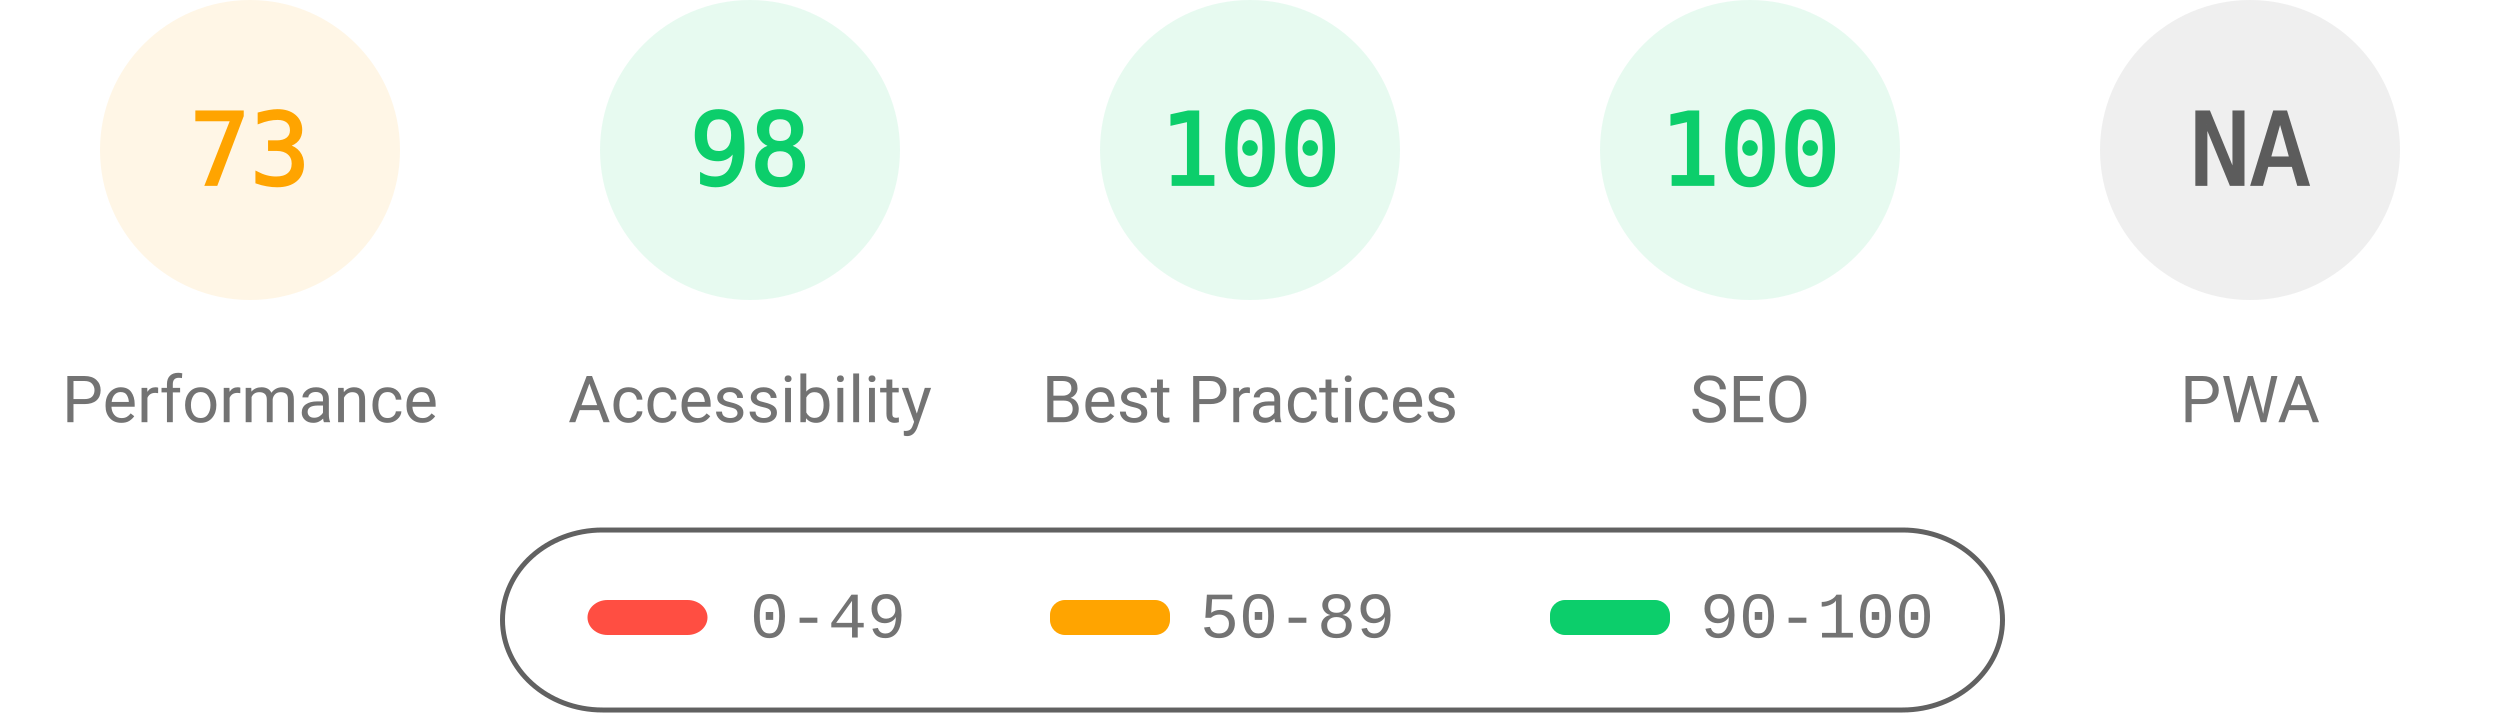
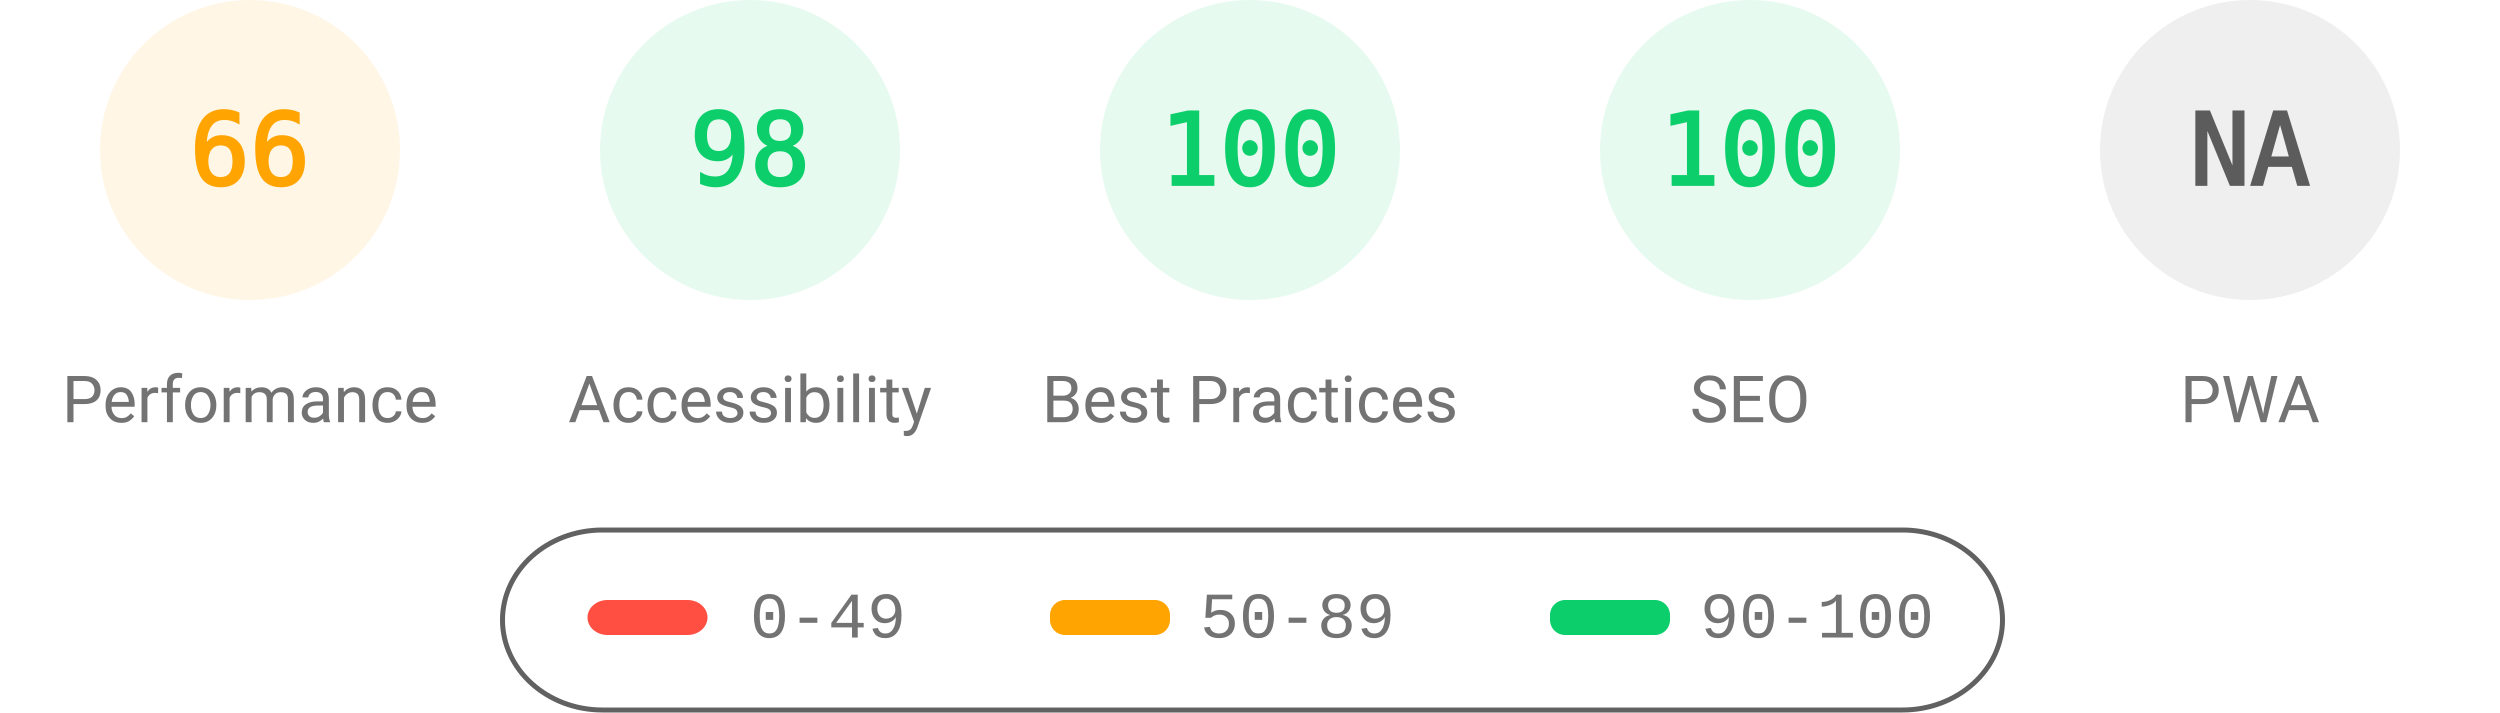
<svg xmlns="http://www.w3.org/2000/svg" fill="none" width="1000" height="285">
  <style>.gauge-base{opacity:.1}.gauge-arc{fill:none;animation-delay:250ms;stroke-linecap:round;transform:rotate(-90deg);transform-origin:100px 60px;animation:load-gauge 1s ease forwards}.guage-text{font-size:40px;font-family:monospace;text-align:center}.guage-red{color:#ff4e42;fill:#ff4e42;stroke:#ff4e42}.guage-orange{color:#ffa400;fill:#ffa400;stroke:#ffa400}.guage-green{color:#0cce6b;fill:#0cce6b;stroke:#0cce6b}.guage-undefined{color:#5c5c5c;fill:#5c5c5c;stroke:#5c5c5c}.guage-title{color:#737373;fill:#737373;stroke:none;font-size:26px;line-height:26px;font-family:Roboto,Halvetica,Arial,sans-serif}@keyframes load-gauge{from{stroke-dasharray:0 352.858}}</style>
  <svg class="guage-div guage-perf guage-orange" viewBox="0 0 200 200" width="200" height="200">
    <circle class="gauge-base" r="56" cx="100" cy="60" stroke-width="8" />
-     <circle class="gauge-arc guage-arc-1" r="56" cx="100" cy="60" stroke-width="8" style="stroke-dasharray:256.856,351.858" />
-     <text class="guage-text" x="100" y="60" alignment-baseline="central" dominant-baseline="central" text-anchor="middle">73</text>
+     <circle class="gauge-arc guage-arc-1" r="56" cx="100" cy="60" stroke-width="8" style="stroke-dasharray:232.226,351.858" />
+     <text class="guage-text" x="100" y="60" alignment-baseline="central" dominant-baseline="central" text-anchor="middle">66</text>
    <text class="guage-title" x="100" y="160" alignment-baseline="central" dominant-baseline="central" text-anchor="middle">Performance</text>
  </svg>
  <svg class="guage-div guage-acc guage-green" viewBox="0 0 200 200" width="200" height="200" x="200">
    <circle class="gauge-base" r="56" cx="100" cy="60" stroke-width="8" />
    <circle class="gauge-arc guage-arc-2" r="56" cx="100" cy="60" stroke-width="8" style="stroke-dasharray:344.821,351.858" />
    <text class="guage-text" x="100" y="60" alignment-baseline="central" dominant-baseline="central" text-anchor="middle">98</text>
    <text class="guage-title" x="100" y="160" alignment-baseline="central" dominant-baseline="central" text-anchor="middle">Accessibility</text>
  </svg>
  <svg class="guage-div guage-best guage-green" viewBox="0 0 200 200" width="200" height="200" x="400">
    <circle class="gauge-base" r="56" cx="100" cy="60" stroke-width="8" />
    <circle class="gauge-arc guage-arc-3" r="56" cx="100" cy="60" stroke-width="8" style="stroke-dasharray:351.858,351.858" />
    <text class="guage-text" x="100" y="60" alignment-baseline="central" dominant-baseline="central" text-anchor="middle">100</text>
    <text class="guage-title" x="100" y="160" alignment-baseline="central" dominant-baseline="central" text-anchor="middle">Best Practices</text>
  </svg>
  <svg class="guage-div guage-seo guage-green" viewBox="0 0 200 200" width="200" height="200" x="600">
    <circle class="gauge-base" r="56" cx="100" cy="60" stroke-width="8" />
    <circle class="gauge-arc guage-arc-4" r="56" cx="100" cy="60" stroke-width="8" style="stroke-dasharray:351.858,351.858" />
    <text class="guage-text" x="100" y="60" alignment-baseline="central" dominant-baseline="central" text-anchor="middle">100</text>
    <text class="guage-title" x="100" y="160" alignment-baseline="central" dominant-baseline="central" text-anchor="middle">SEO</text>
  </svg>
  <svg class="guage-div guage-pwa guage-undefined" viewBox="0 0 200 200" width="200" height="200" x="800">
    <circle class="gauge-base" r="56" cx="100" cy="60" stroke-width="8" />
    <circle class="gauge-arc guage-arc-4" r="56" cx="100" cy="60" stroke-width="8" style="stroke-dasharray:351.858,351.858" />
    <text class="guage-text" x="100" y="60" alignment-baseline="central" dominant-baseline="central" text-anchor="middle">NA</text>
    <text class="guage-title" x="100" y="160" alignment-baseline="central" dominant-baseline="central" text-anchor="middle">PWA</text>
  </svg>
  <svg width="604" height="76" x="200" y="210">
    <path fill="none" id="canvas_background" d="M-1-1h604v80H-1z" />
    <rect fill-opacity="0" stroke="#616161" stroke-width="2" rx="40" id="svg_2" height="72" width="600" y="2" x="1" fill="#000" />
    <rect stroke="#000" rx="8" id="svg_3" height="14" width="48" y="30" x="35" stroke-opacity="null" stroke-width="0" fill="#ff4e42" />
    <rect stroke="#000" rx="6" id="svg_4" height="14" width="48" y="30" x="220" stroke-opacity="null" stroke-width="0" fill="#ffa400" />
    <rect stroke="#000" rx="6" id="svg_5" height="14" width="48" y="30" x="420" stroke-opacity="null" stroke-width="0" fill="#0cce6b" />
    <text xml:space="preserve" text-anchor="start" font-family="'Courier New', Courier, monospace" font-size="26" id="svg_6" y="45" x="100" stroke-opacity="null" stroke-width="0" stroke="#000" fill="#737373">0-49</text>
    <text xml:space="preserve" text-anchor="start" font-family="'Courier New', Courier, monospace" font-size="26" id="svg_7" y="45" x="280" stroke-opacity="null" stroke-width="0" stroke="#000" fill="#737373">50-89</text>
    <text xml:space="preserve" text-anchor="start" font-family="'Courier New', Courier, monospace" font-size="26" id="svg_8" y="45" x="480" stroke-opacity="null" stroke-width="0" stroke="#000" fill="#737373">90-100</text>
  </svg>
</svg>
